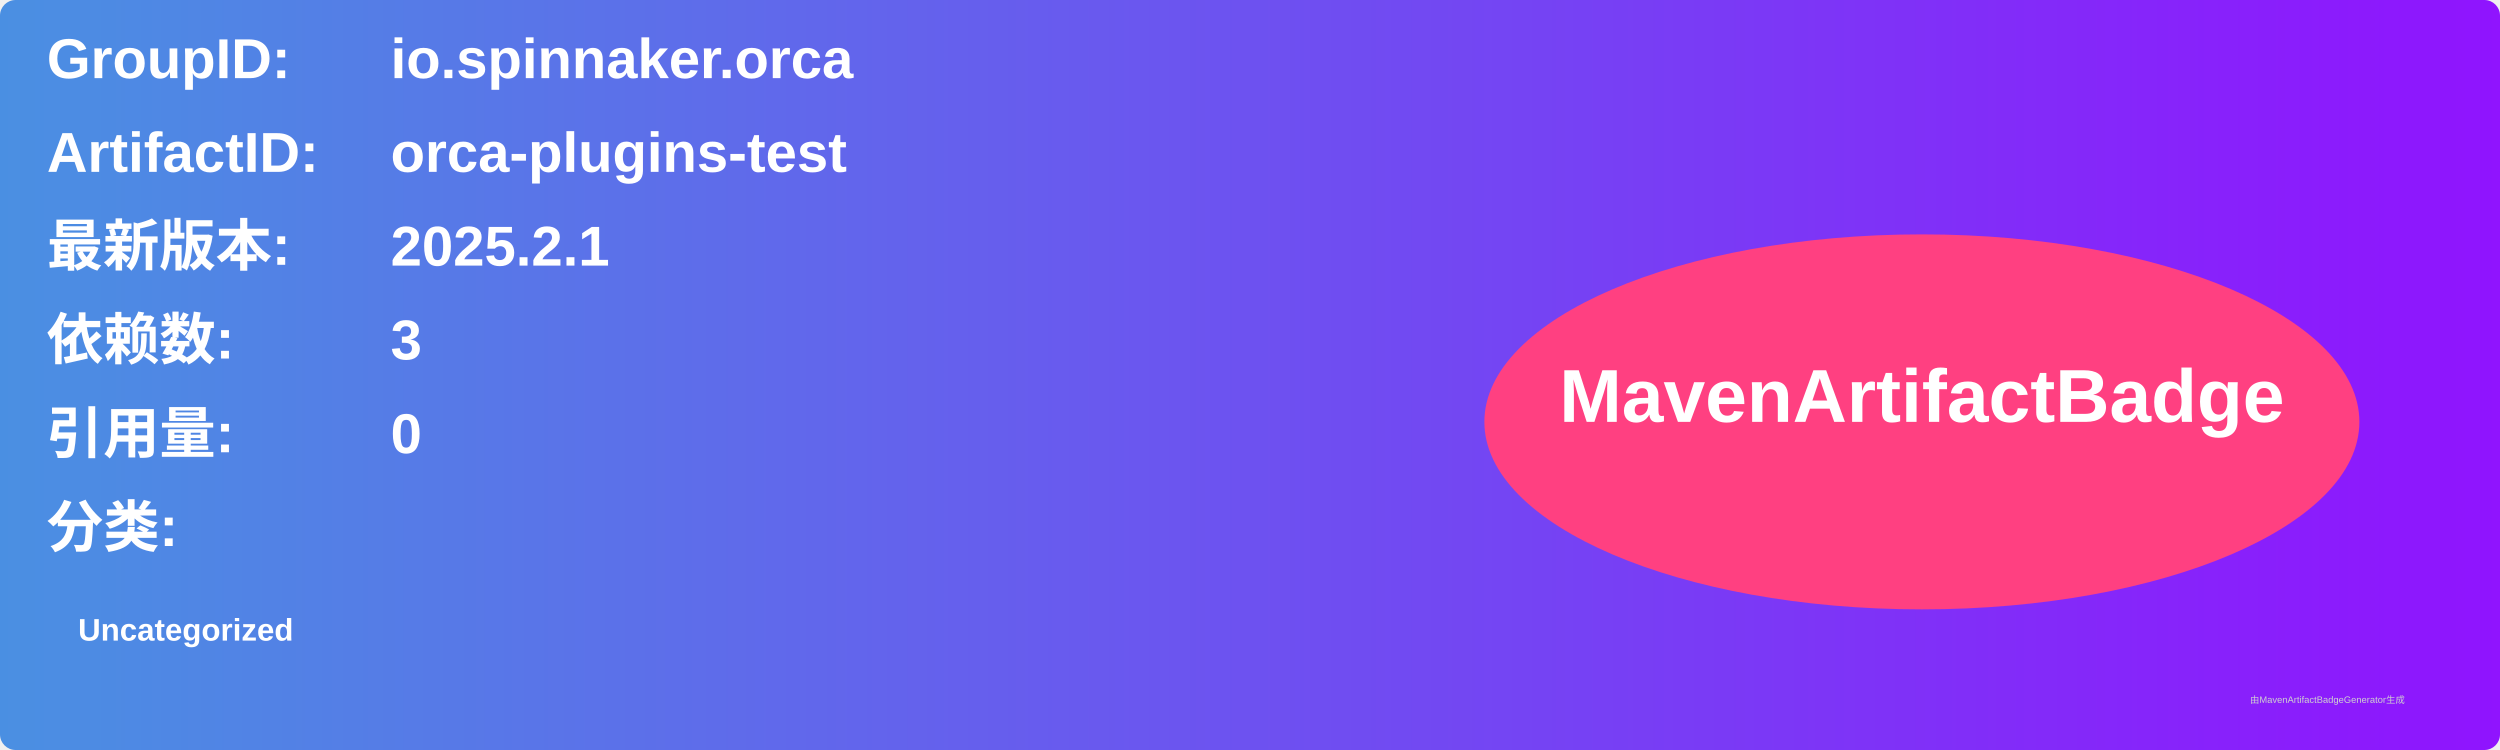
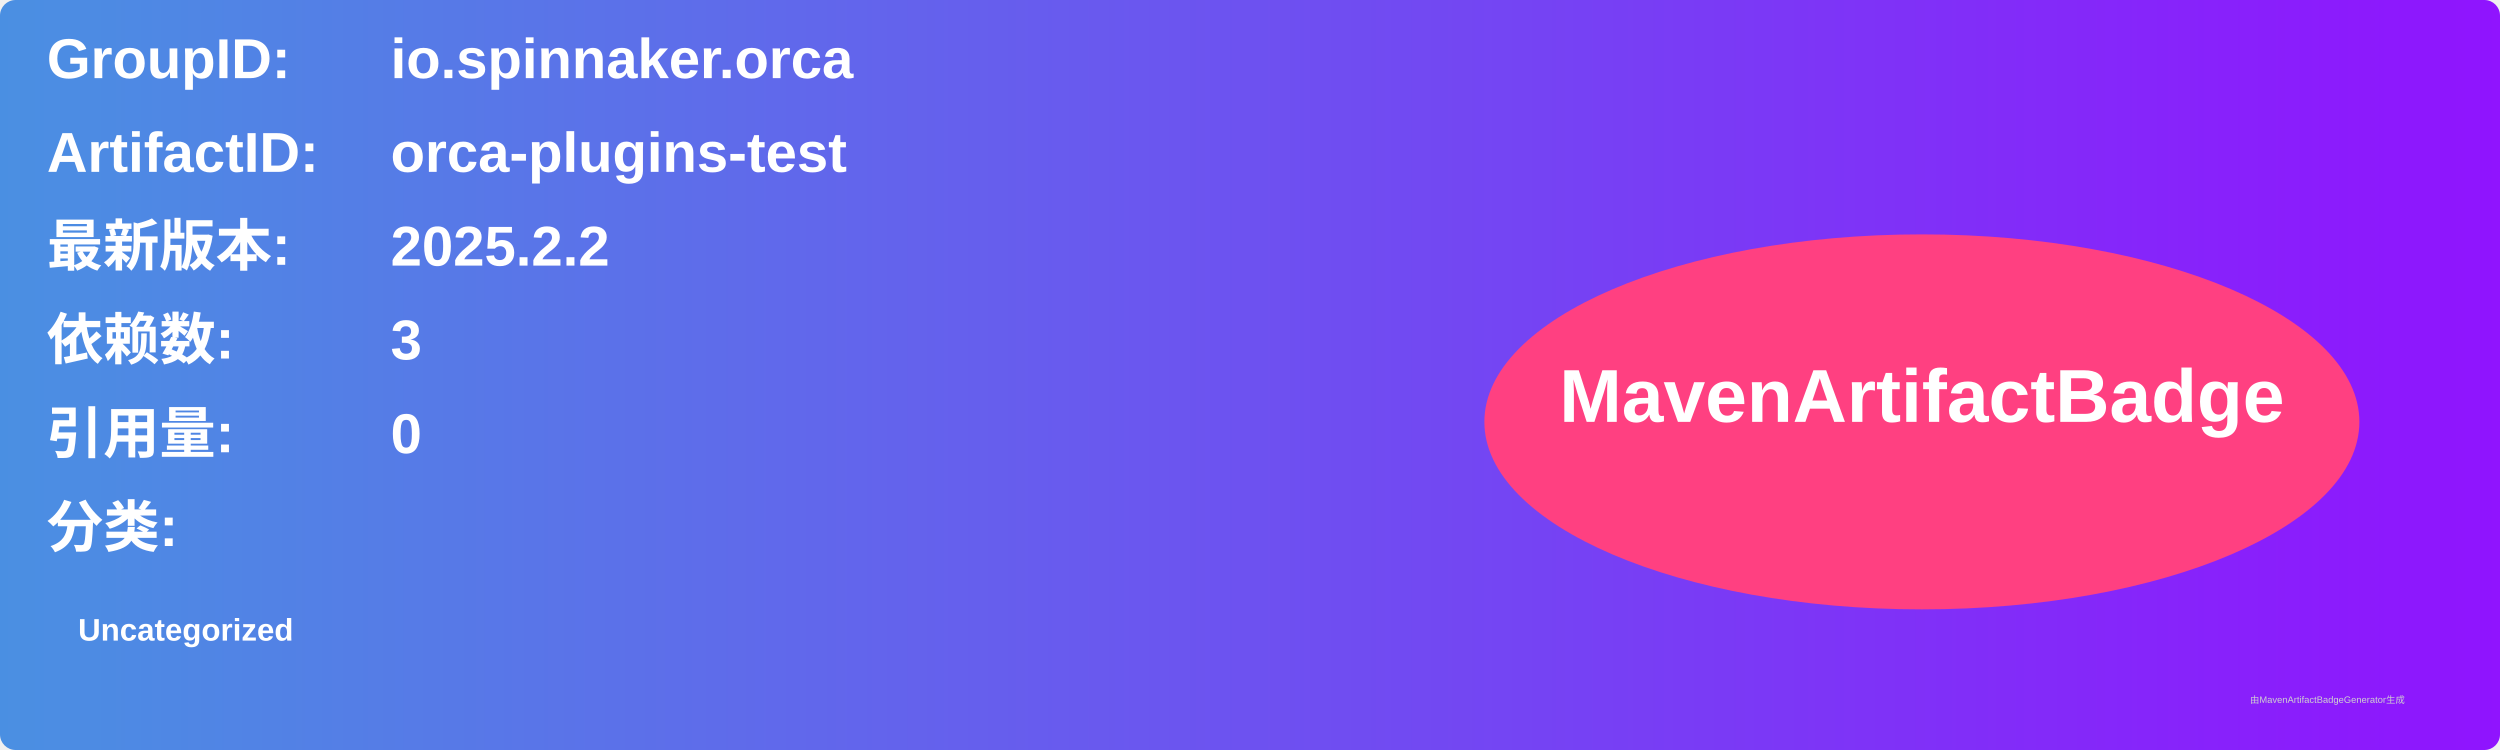
<svg xmlns="http://www.w3.org/2000/svg" width="800" height="240" viewBox="0 0 800 240">
  <linearGradient id="grad" x1="0%" y1="0%" x2="100%" y2="0%">
    <stop offset="0%" stop-color="#4a90e2" />
    <stop offset="100%" stop-color="#9013fe" />
  </linearGradient>
  <rect width="100%" height="100%" rx="5" ry="5" fill="url(#grad)" />
  <g transform="translate(15, 15)">
    <text x="0" y="10" font-family="Arial" font-size="18" fill="white" font-weight="bold" width="260">GroupID:</text>
    <text x="110" y="10" font-family="Arial" font-size="18" fill="white" font-weight="bold" width="460">io.spinnaker.orca</text>
    <text x="0" y="40" font-family="Arial" font-size="18" fill="white" font-weight="bold" width="260">ArtifactID:</text>
    <text x="110" y="40" font-family="Arial" font-size="18" fill="white" font-weight="bold" width="460">orca-plugins-test</text>
    <text x="0" y="70" font-family="Arial" font-size="18" fill="white" font-weight="bold">最新版本:</text>
    <text x="110" y="70" font-family="Arial" font-size="18" fill="white" font-weight="bold">
-       <tspan font-weight="bold">2025.2.1</tspan>
+       <tspan font-weight="bold">2025.2.2</tspan>
    </text>
    <text x="0" y="100" font-family="Arial" font-size="18" fill="white" font-weight="bold">依赖数: </text>
    <text x="110" y="100" font-family="Arial" font-size="18" fill="white">
      <tspan font-weight="bold">3</tspan>
    </text>
    <text x="0" y="130" font-family="Arial" font-size="18" fill="white" font-weight="bold">引用量: </text>
    <text x="110" y="130" font-family="Arial" font-size="18" fill="white">
      <tspan font-weight="bold">0</tspan>
    </text>
    <text x="0" y="160" font-family="Arial" font-size="18" fill="white" font-weight="bold">分类:</text>
    <text x="10" y="190" font-family="Arial" font-size="10" fill="white">
      <tspan font-weight="bold">Uncategorized</tspan>
    </text>
    <ellipse cx="600" cy="120" rx="140" ry="60" fill="#ff4081" />
    <text x="600" y="120" text-anchor="middle" font-family="Arial" font-size="24" fill="white" font-weight="bold">MavenArtifactBadge</text>
  </g>
  <text x="720" y="225" font-family="Arial" font-size="3" fill="#d0d0d0">由MavenArtifactBadgeGenerator生成</text>
</svg>
